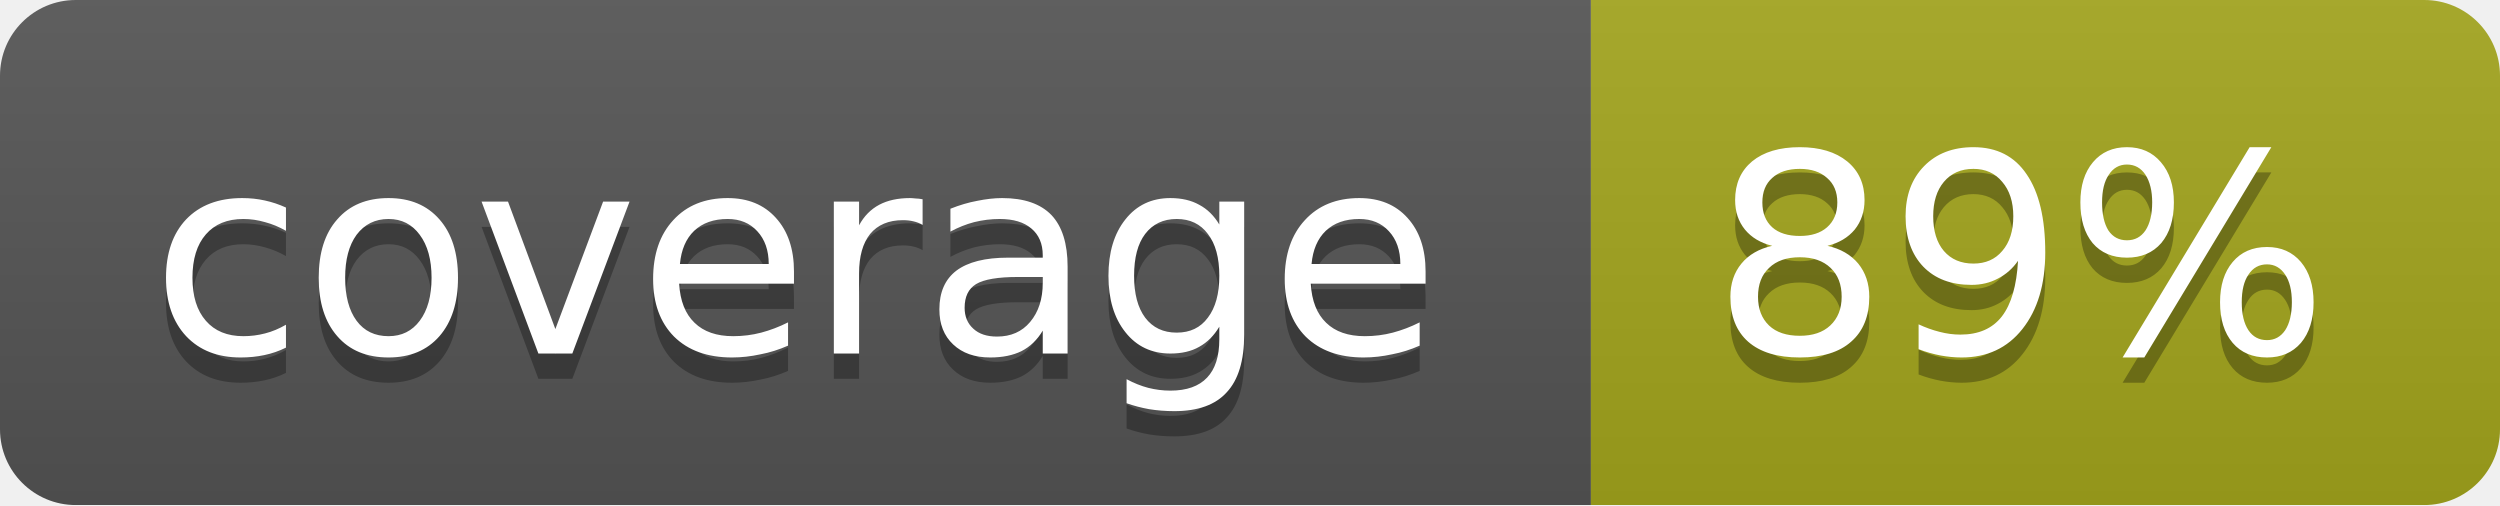
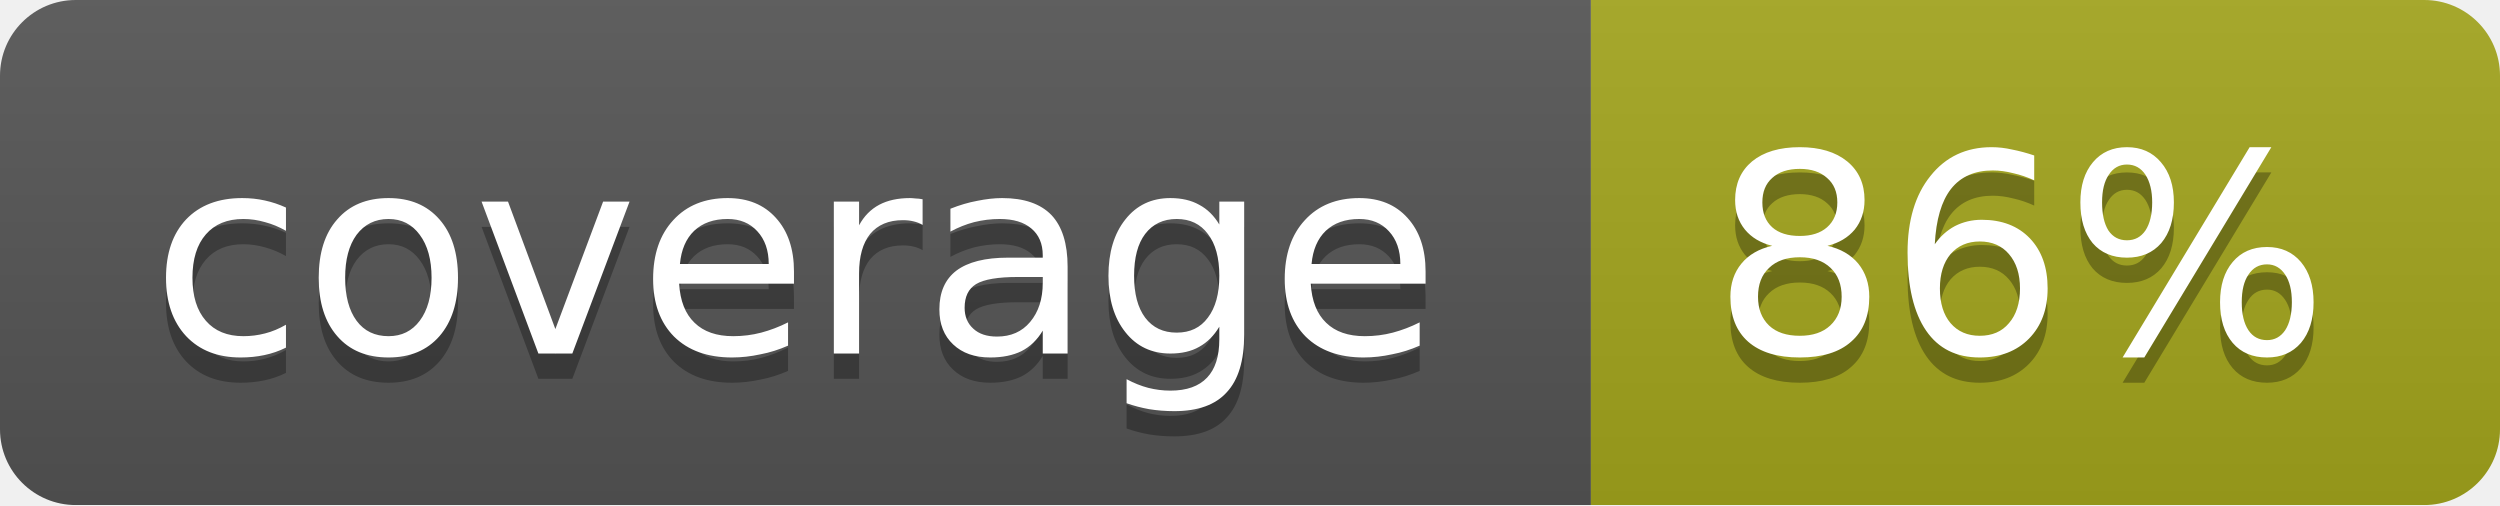
<svg xmlns="http://www.w3.org/2000/svg" width="99" height="20">
  <linearGradient id="b" x2="0" y2="100%">
    <stop offset="0" stop-color="#bbb" stop-opacity=".1" />
    <stop offset="1" stop-opacity=".1" />
  </linearGradient>
  <mask id="a">
    <rect width="99" height="20" rx="3" fill="#fff" />
  </mask>
  <g mask="url(#a)">
    <path fill="#555" d="M0 0h63v20H0z" />
    <path fill="#a4a61d" d="M63 0h36v20H63z" />
    <path fill="url(#b)" d="M0 0h99v20H0z" />
  </g>
  <g fill="#fff" text-anchor="middle" font-family="DejaVu Sans,Verdana,Geneva,sans-serif" font-size="11">
    <text x="31.5" y="15" fill="#010101" fill-opacity=".3">coverage</text>
    <text x="31.5" y="14">coverage</text>
-     <text x="80" y="15" fill="#010101" fill-opacity=".3">89%</text>
-     <text x="80" y="14">89%</text>
+     <text x="80" y="15" fill="#010101" fill-opacity=".3">86%</text>
+     <text x="80" y="14">86%</text>
  </g>
</svg>
